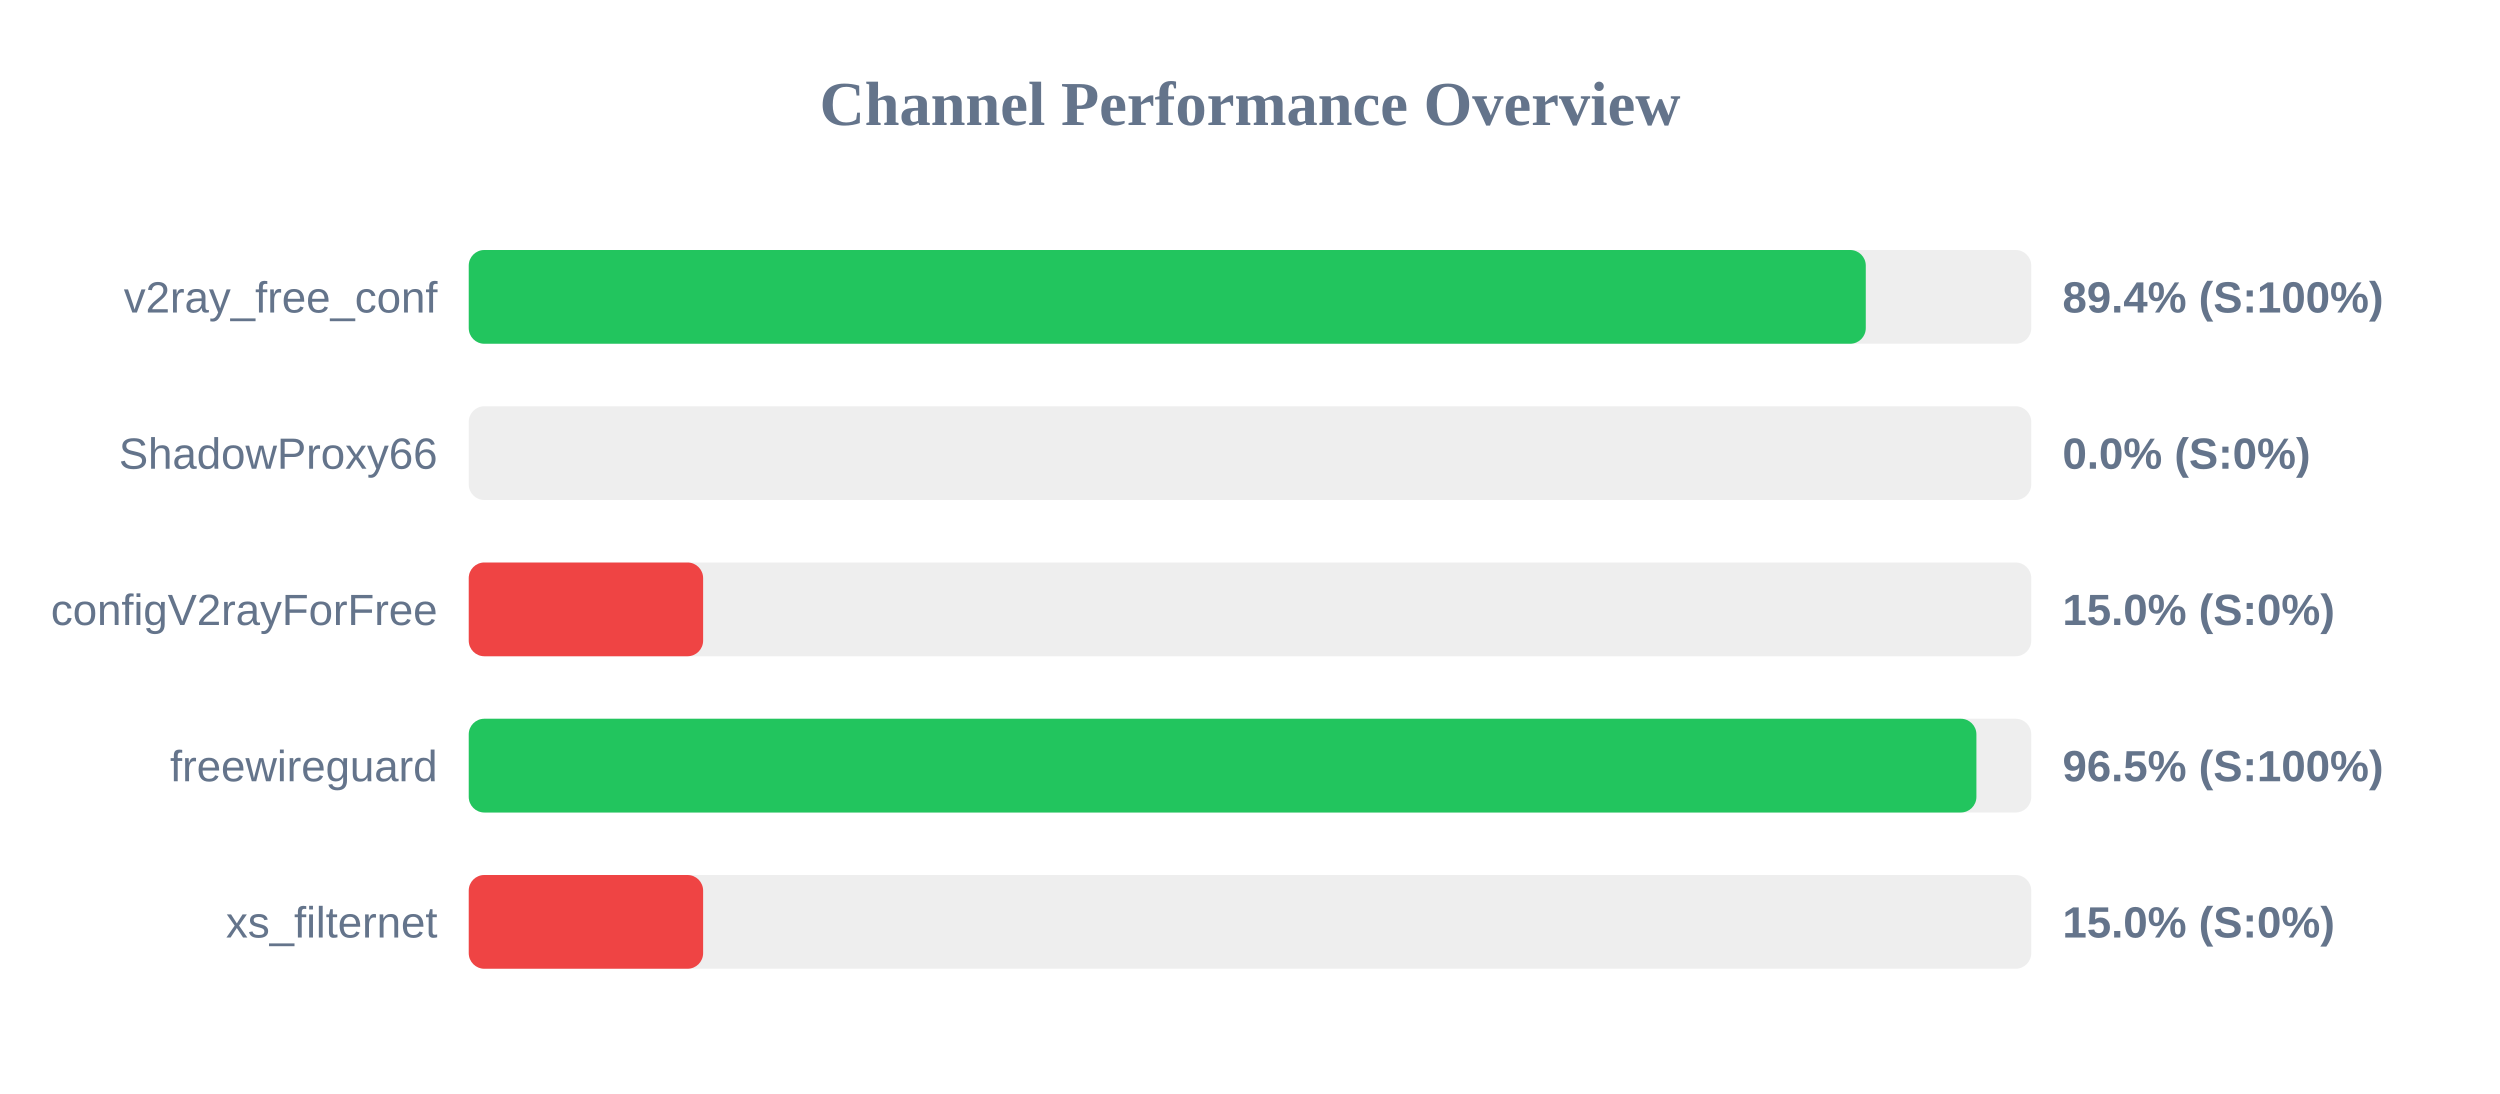
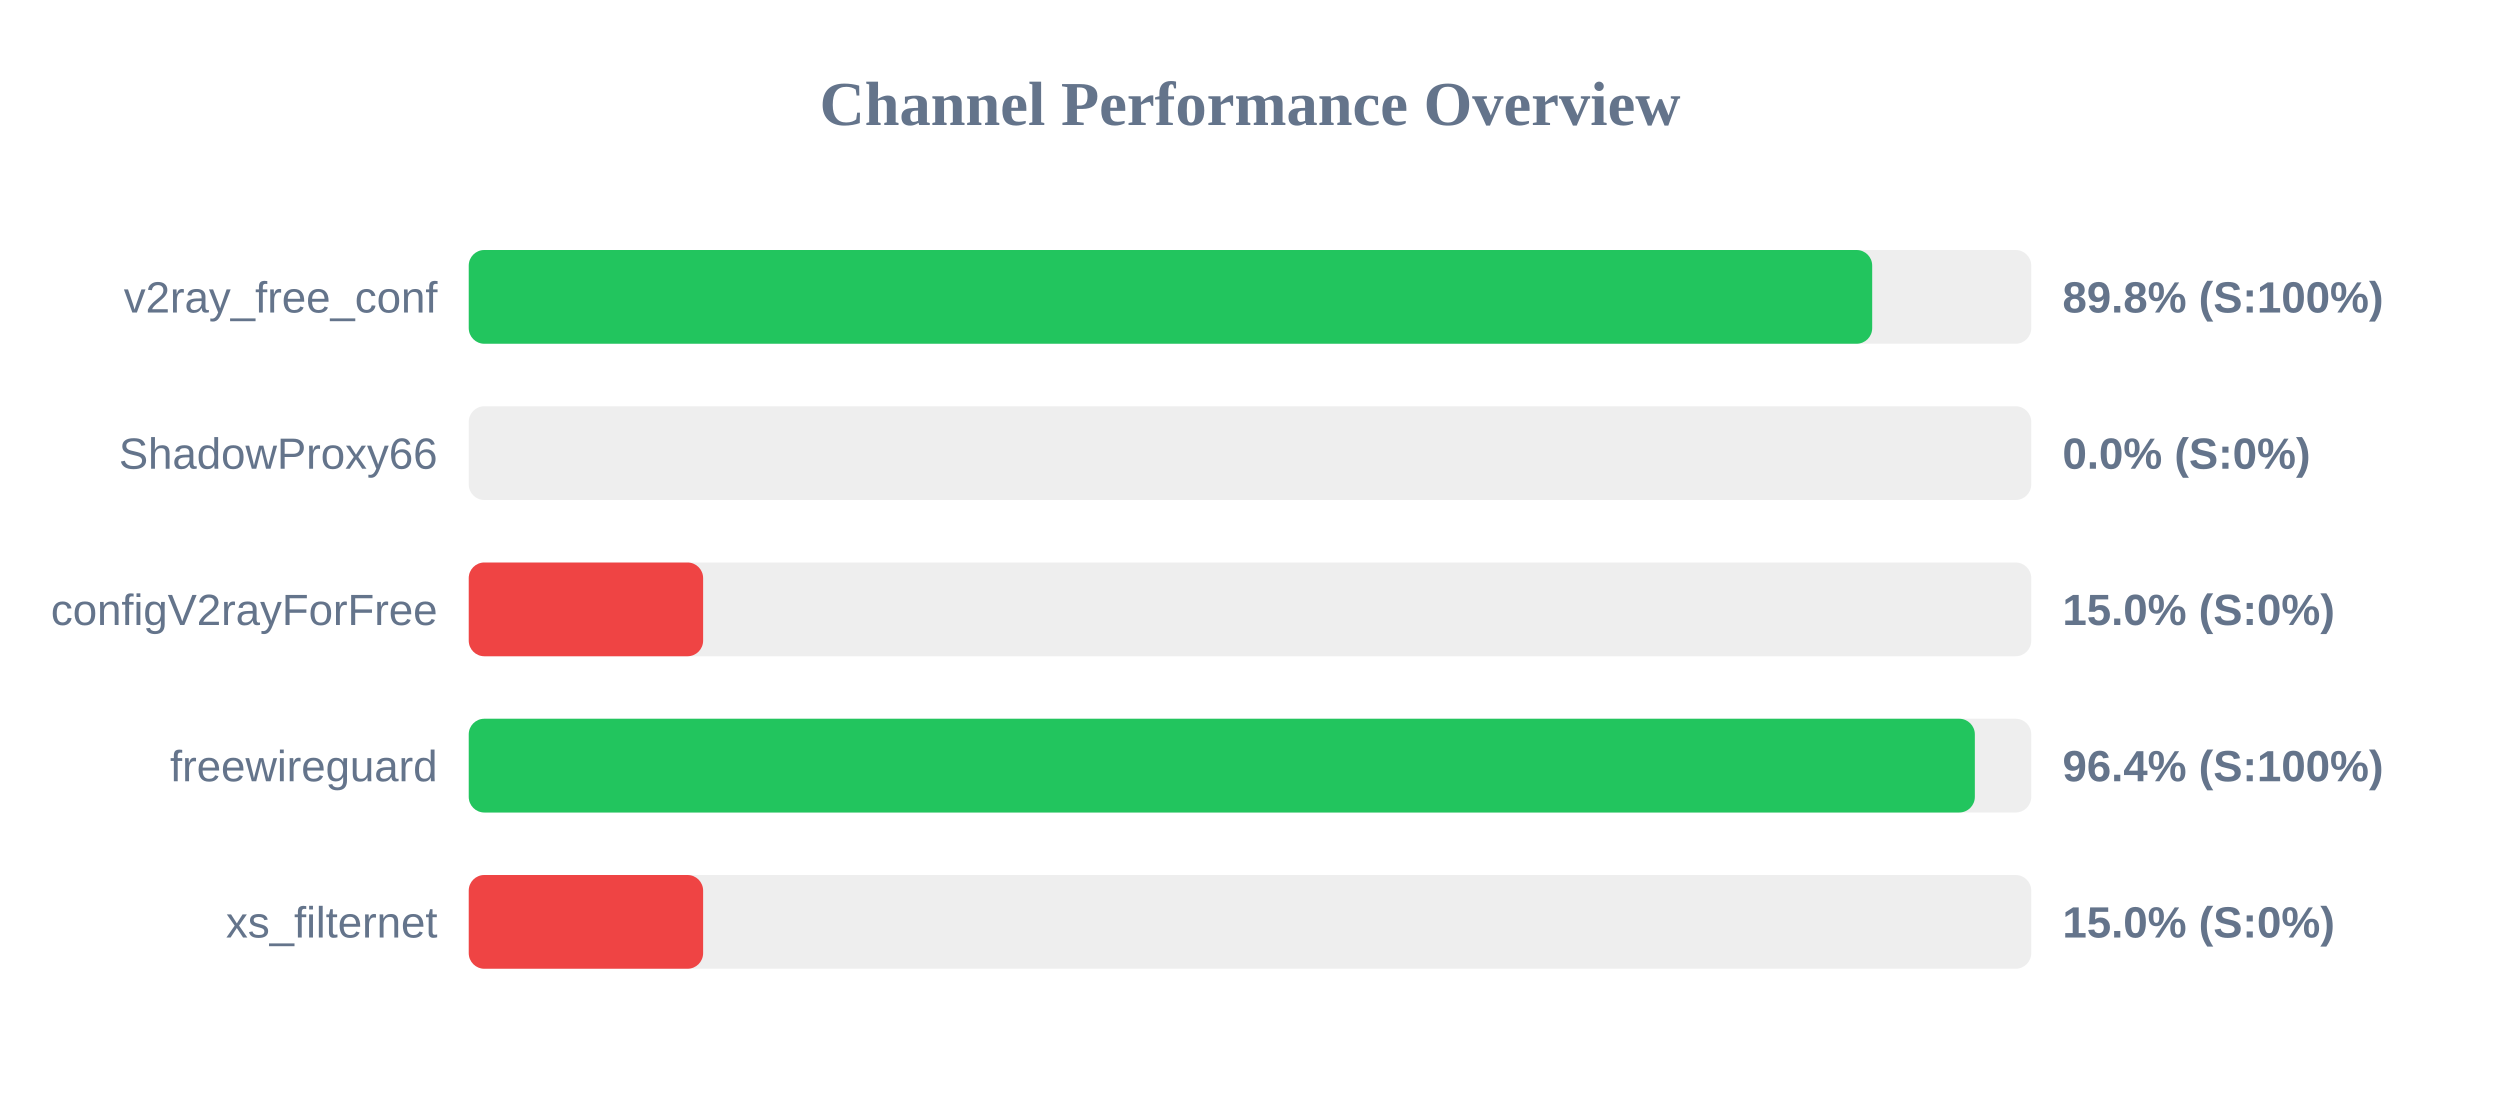
<svg xmlns="http://www.w3.org/2000/svg" width="800" height="350" version="1.1">
  <style>
        .row { font: 14px Arial; fill: #64748b; }
        .score { font: bold 14px Arial; fill: #64748b; }
    </style>
  <text x="400" y="40" text-anchor="middle" font-size="20px" font-weight="bold" fill="#64748b">Channel Performance Overview</text>
  <rect x="150" y="80" width="500" height="30" fill="#eee" rx="5" />
-   <rect x="150" y="80" width="447.05" height="30" fill="#22c55e" rx="5" />
+   <rect x="150" y="80" width="449.1" height="30" fill="#22c55e" rx="5" />
  <text x="140" y="100" text-anchor="end" class="row">v2ray_free_conf</text>
-   <text x="660" y="100" text-anchor="start" class="score">89.4% (S:100%)</text>
+   <text x="660" y="100" text-anchor="start" class="score">89.8% (S:100%)</text>
  <rect x="150" y="130" width="500" height="30" fill="#eee" rx="5" />
  <rect x="150" y="130" width="0.0" height="30" fill="#ef4444" rx="5" />
  <text x="140" y="150" text-anchor="end" class="row">ShadowProxy66</text>
  <text x="660" y="150" text-anchor="start" class="score">0.0% (S:0%)</text>
  <rect x="150" y="180" width="500" height="30" fill="#eee" rx="5" />
  <rect x="150" y="180" width="75.0" height="30" fill="#ef4444" rx="5" />
  <text x="140" y="200" text-anchor="end" class="row">configV2rayForFree</text>
  <text x="660" y="200" text-anchor="start" class="score">15.0% (S:0%)</text>
  <rect x="150" y="230" width="500" height="30" fill="#eee" rx="5" />
-   <rect x="150" y="230" width="482.45" height="30" fill="#22c55e" rx="5" />
+   <rect x="150" y="230" width="481.95" height="30" fill="#22c55e" rx="5" />
  <text x="140" y="250" text-anchor="end" class="row">freewireguard</text>
-   <text x="660" y="250" text-anchor="start" class="score">96.5% (S:100%)</text>
+   <text x="660" y="250" text-anchor="start" class="score">96.4% (S:100%)</text>
  <rect x="150" y="280" width="500" height="30" fill="#eee" rx="5" />
  <rect x="150" y="280" width="75.0" height="30" fill="#ef4444" rx="5" />
  <text x="140" y="300" text-anchor="end" class="row">xs_filternet</text>
  <text x="660" y="300" text-anchor="start" class="score">15.0% (S:0%)</text>
</svg>
